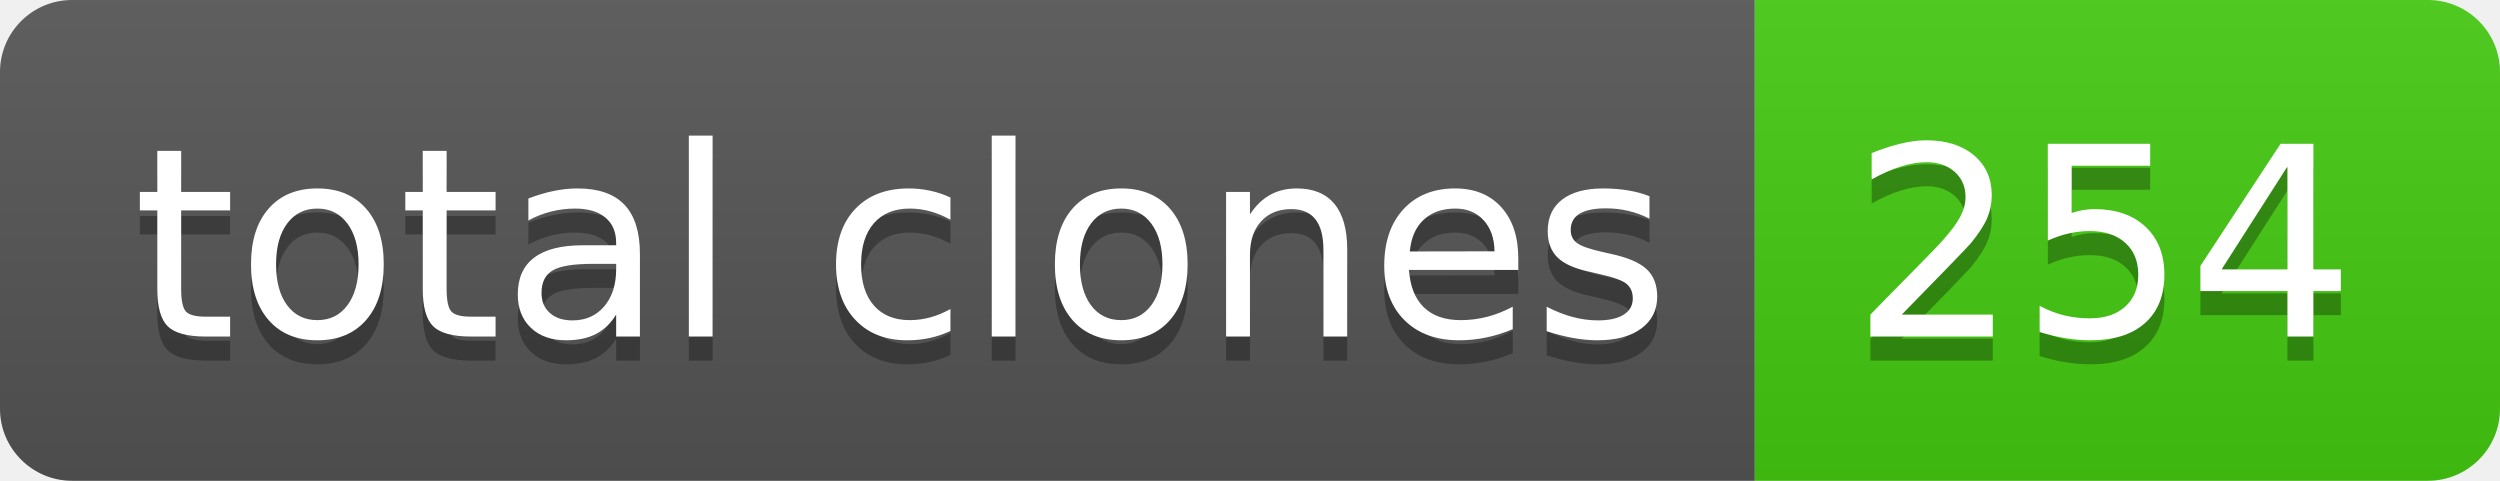
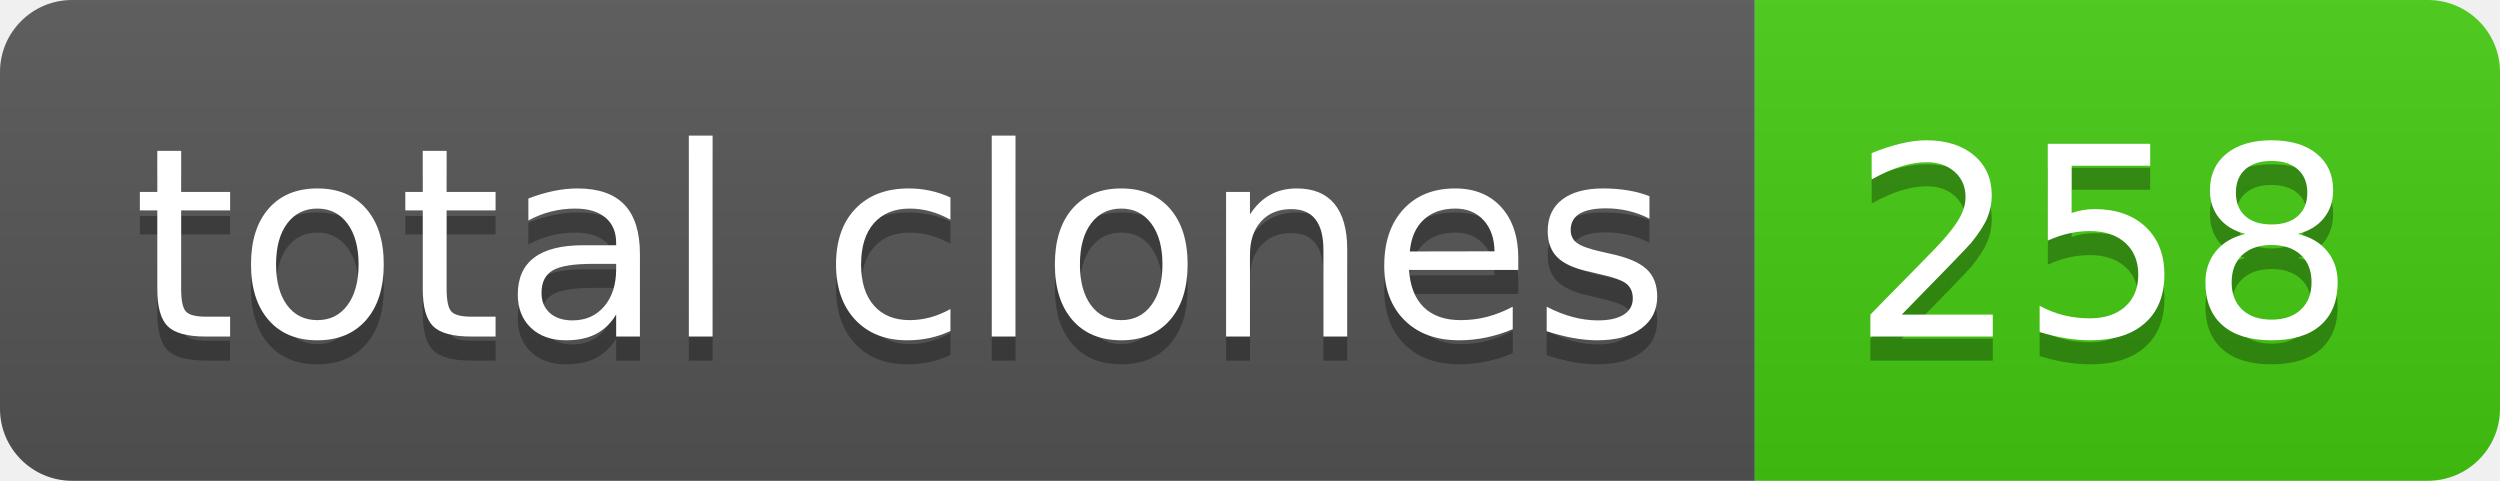
- <svg xmlns="http://www.w3.org/2000/svg" width="104" height="20" role="img" aria-label="total clones: 254">
+ <svg xmlns="http://www.w3.org/2000/svg" width="104" height="20" role="img" aria-label="total clones: 258">
  <linearGradient id="s" x2="0" y2="100%">
    <stop offset="0" stop-color="#bbb" stop-opacity=".1" />
    <stop offset="1" stop-opacity=".1" />
  </linearGradient>
  <clipPath id="r">
    <rect width="104" height="20" rx="3" fill="#fff" />
  </clipPath>
  <g clip-path="url(#r)">
    <rect width="73" height="20" fill="#555" />
    <rect x="73" width="31" height="20" fill="#4c1" />
    <rect width="104" height="20" fill="url(#s)" />
  </g>
  <g fill="#fff" text-anchor="middle" font-family="Verdana,Geneva,DejaVu Sans,sans-serif" text-rendering="geometricPrecision" font-size="110">
    <text aria-hidden="true" x="375" y="150" fill="#010101" fill-opacity=".3" transform="scale(.1)" textLength="630">total clones</text>
    <text x="375" y="140" transform="scale(.1)" fill="#fff" textLength="630">total clones</text>
-     <text aria-hidden="true" x="875" y="150" fill="#010101" fill-opacity=".3" transform="scale(.1)" textLength="210">254</text>
-     <text x="875" y="140" transform="scale(.1)" fill="#fff" textLength="210">254</text>
+     <text aria-hidden="true" x="875" y="150" fill="#010101" fill-opacity=".3" transform="scale(.1)" textLength="210">258</text>
+     <text x="875" y="140" transform="scale(.1)" fill="#fff" textLength="210">258</text>
  </g>
</svg>
